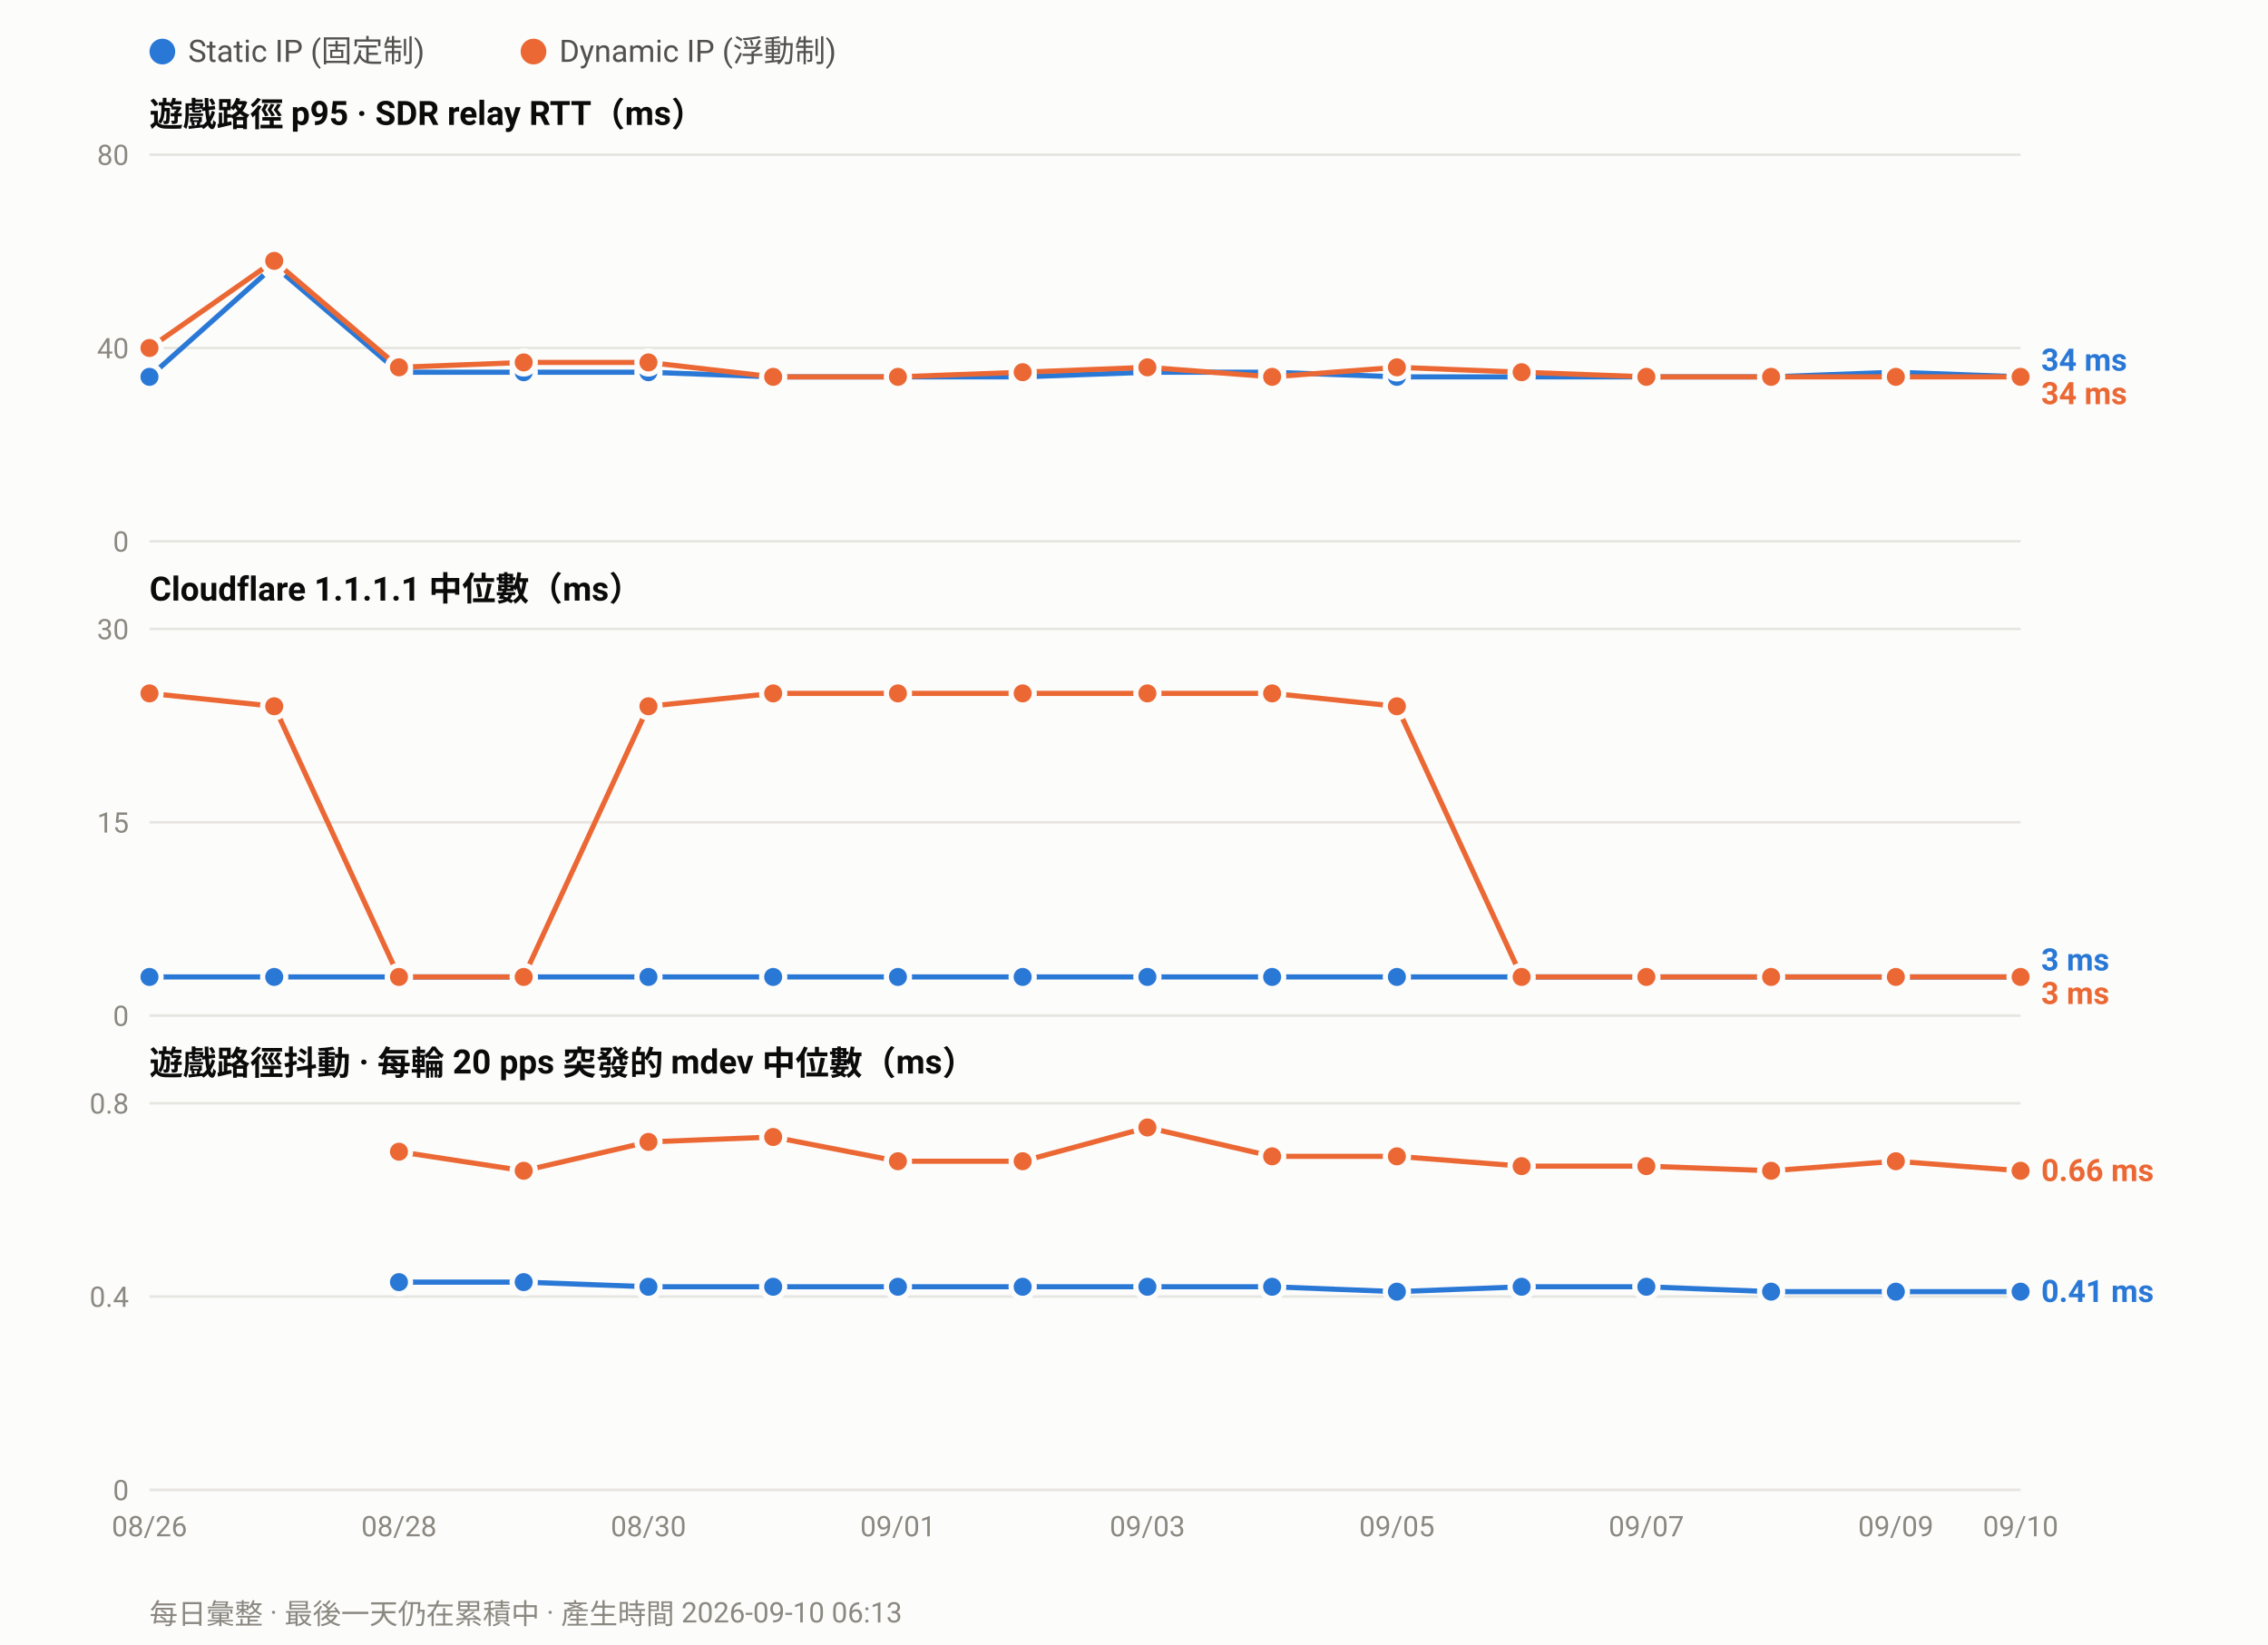
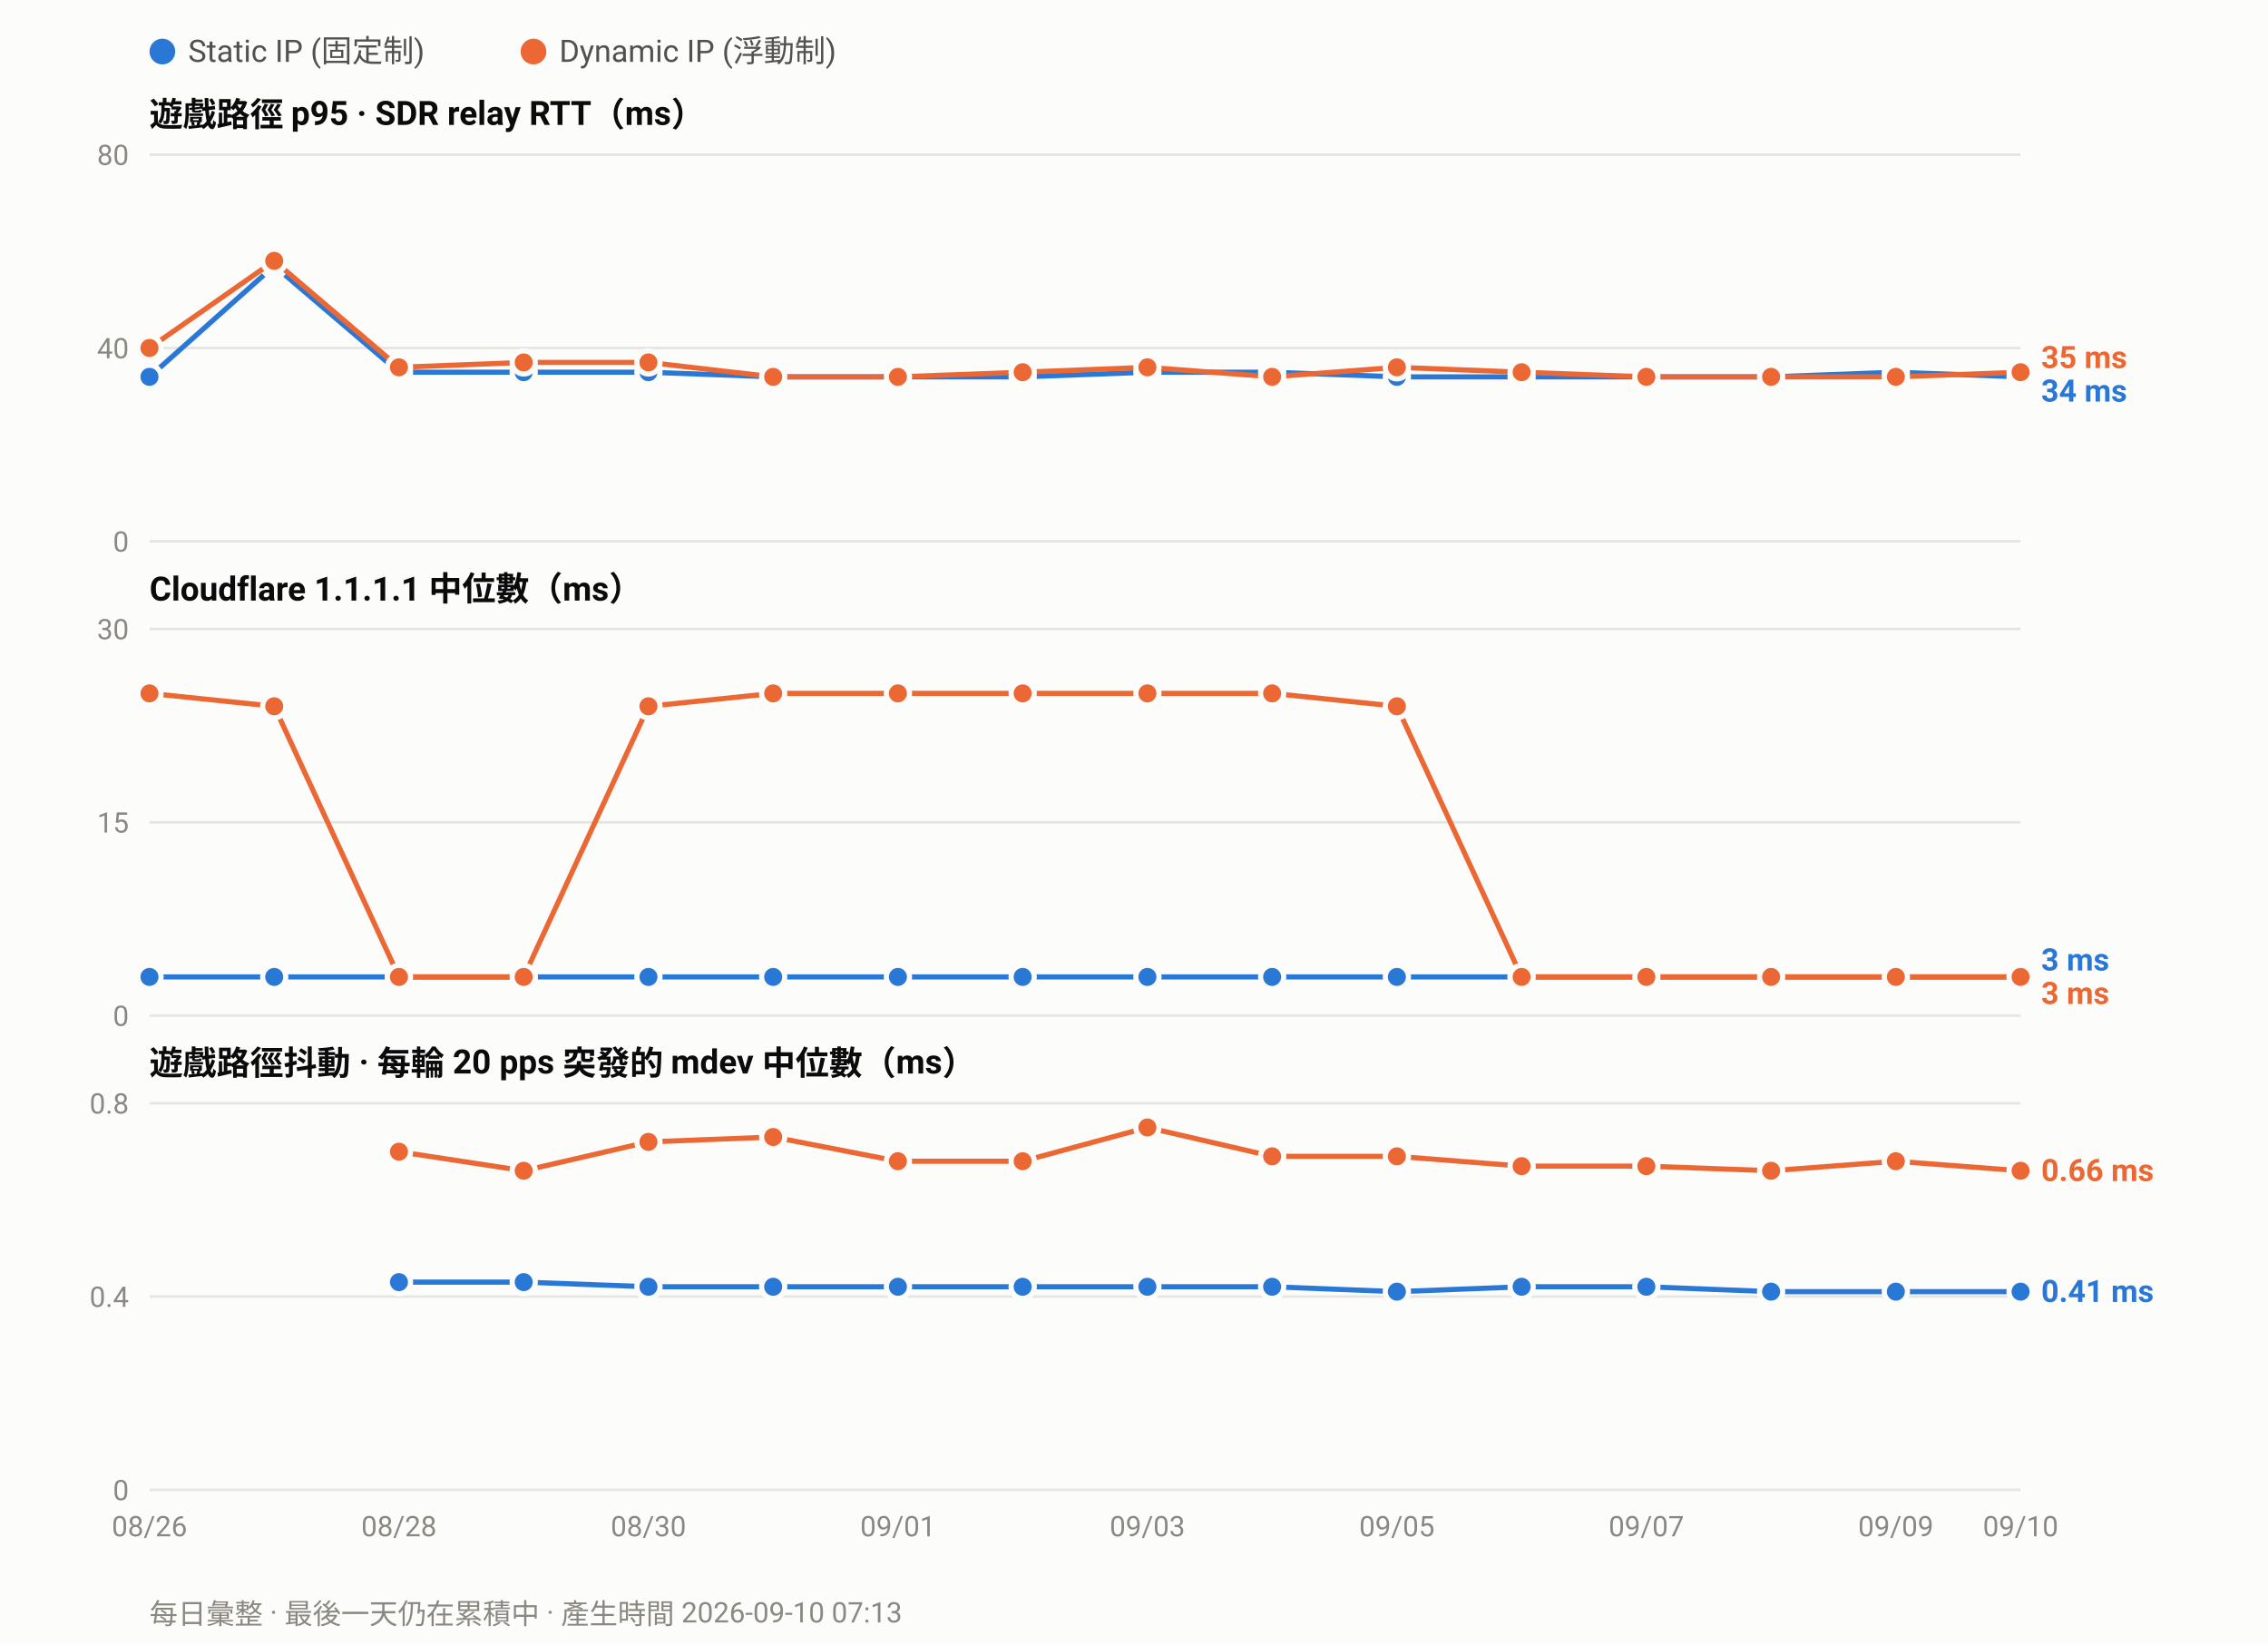
<svg xmlns="http://www.w3.org/2000/svg" width="880" height="638" viewBox="0 0 880 638" font-family="ui-sans-serif,-apple-system,Segoe UI,Roboto,Helvetica,Arial,sans-serif">
  <rect width="880" height="638" fill="#fcfcfb" />
  <circle cx="63.0" cy="20" r="5" fill="#2a78d6" />
  <text x="73.0" y="24" font-size="12" fill="#52514e">Static IP (固定制)</text>
  <circle cx="207.0" cy="20" r="5" fill="#eb6834" />
  <text x="217.0" y="24" font-size="12" fill="#52514e">Dynamic IP (浮動制)</text>
  <text x="58" y="49.0" font-size="13" font-weight="600" fill="#0b0b0b">遊戲路徑 p95 · SDR relay RTT（ms）</text>
  <line x1="58" y1="210.0" x2="784.0" y2="210.0" stroke="#e6e5e0" stroke-width="1" />
  <text x="50" y="214.0" font-size="11" text-anchor="end" fill="#8a8880">0</text>
  <line x1="58" y1="135.0" x2="784.0" y2="135.0" stroke="#e6e5e0" stroke-width="1" />
  <text x="50" y="139.0" font-size="11" text-anchor="end" fill="#8a8880">40</text>
  <line x1="58" y1="60.0" x2="784.0" y2="60.0" stroke="#e6e5e0" stroke-width="1" />
  <text x="50" y="64.0" font-size="11" text-anchor="end" fill="#8a8880">80</text>
  <polyline fill="none" stroke="#2a78d6" stroke-width="2" stroke-linejoin="round" points="58.0,146.2 106.4,103.1 154.8,144.4 203.2,144.4 251.6,144.4 300.0,146.2 348.4,146.2 396.8,146.2 445.2,144.4 493.6,144.4 542.0,146.2 590.4,146.2 638.8,146.2 687.2,146.2 735.6,144.4 784.0,146.2" />
  <circle cx="58.0" cy="146.2" r="4.5" fill="#2a78d6" stroke="#fcfcfb" stroke-width="2" />
  <circle cx="106.4" cy="103.1" r="4.5" fill="#2a78d6" stroke="#fcfcfb" stroke-width="2" />
  <circle cx="154.8" cy="144.4" r="4.5" fill="#2a78d6" stroke="#fcfcfb" stroke-width="2" />
  <circle cx="203.2" cy="144.4" r="4.5" fill="#2a78d6" stroke="#fcfcfb" stroke-width="2" />
  <circle cx="251.6" cy="144.4" r="4.5" fill="#2a78d6" stroke="#fcfcfb" stroke-width="2" />
  <circle cx="300.0" cy="146.2" r="4.5" fill="#2a78d6" stroke="#fcfcfb" stroke-width="2" />
  <circle cx="348.4" cy="146.2" r="4.5" fill="#2a78d6" stroke="#fcfcfb" stroke-width="2" />
  <circle cx="396.8" cy="146.2" r="4.5" fill="#2a78d6" stroke="#fcfcfb" stroke-width="2" />
  <circle cx="445.2" cy="144.4" r="4.5" fill="#2a78d6" stroke="#fcfcfb" stroke-width="2" />
  <circle cx="493.6" cy="144.4" r="4.5" fill="#2a78d6" stroke="#fcfcfb" stroke-width="2" />
  <circle cx="542.0" cy="146.2" r="4.5" fill="#2a78d6" stroke="#fcfcfb" stroke-width="2" />
  <circle cx="590.4" cy="146.2" r="4.5" fill="#2a78d6" stroke="#fcfcfb" stroke-width="2" />
  <circle cx="638.8" cy="146.2" r="4.5" fill="#2a78d6" stroke="#fcfcfb" stroke-width="2" />
  <circle cx="687.2" cy="146.2" r="4.5" fill="#2a78d6" stroke="#fcfcfb" stroke-width="2" />
  <circle cx="735.6" cy="144.4" r="4.5" fill="#2a78d6" stroke="#fcfcfb" stroke-width="2" />
  <circle cx="784.0" cy="146.2" r="4.5" fill="#2a78d6" stroke="#fcfcfb" stroke-width="2" />
-   <polyline fill="none" stroke="#eb6834" stroke-width="2" stroke-linejoin="round" points="58.0,135.0 106.4,101.2 154.8,142.5 203.2,140.6 251.6,140.6 300.0,146.2 348.4,146.2 396.8,144.4 445.2,142.5 493.6,146.2 542.0,142.5 590.4,144.4 638.8,146.2 687.2,146.2 735.6,146.2 784.0,146.2" />
+   <polyline fill="none" stroke="#eb6834" stroke-width="2" stroke-linejoin="round" points="58.0,135.0 106.4,101.2 154.8,142.5 203.2,140.6 251.6,140.6 300.0,146.2 348.4,146.2 396.8,144.4 445.2,142.5 493.6,146.2 542.0,142.5 590.4,144.4 638.8,146.2 687.2,146.2 735.6,146.2 784.0,144.4" />
  <circle cx="58.0" cy="135.0" r="4.5" fill="#eb6834" stroke="#fcfcfb" stroke-width="2" />
  <circle cx="106.4" cy="101.2" r="4.5" fill="#eb6834" stroke="#fcfcfb" stroke-width="2" />
  <circle cx="154.8" cy="142.5" r="4.5" fill="#eb6834" stroke="#fcfcfb" stroke-width="2" />
  <circle cx="203.2" cy="140.6" r="4.5" fill="#eb6834" stroke="#fcfcfb" stroke-width="2" />
  <circle cx="251.6" cy="140.6" r="4.5" fill="#eb6834" stroke="#fcfcfb" stroke-width="2" />
  <circle cx="300.0" cy="146.2" r="4.5" fill="#eb6834" stroke="#fcfcfb" stroke-width="2" />
  <circle cx="348.4" cy="146.2" r="4.5" fill="#eb6834" stroke="#fcfcfb" stroke-width="2" />
  <circle cx="396.8" cy="144.4" r="4.5" fill="#eb6834" stroke="#fcfcfb" stroke-width="2" />
  <circle cx="445.2" cy="142.5" r="4.5" fill="#eb6834" stroke="#fcfcfb" stroke-width="2" />
  <circle cx="493.6" cy="146.2" r="4.5" fill="#eb6834" stroke="#fcfcfb" stroke-width="2" />
  <circle cx="542.0" cy="142.5" r="4.5" fill="#eb6834" stroke="#fcfcfb" stroke-width="2" />
  <circle cx="590.4" cy="144.4" r="4.5" fill="#eb6834" stroke="#fcfcfb" stroke-width="2" />
  <circle cx="638.8" cy="146.2" r="4.5" fill="#eb6834" stroke="#fcfcfb" stroke-width="2" />
  <circle cx="687.2" cy="146.2" r="4.5" fill="#eb6834" stroke="#fcfcfb" stroke-width="2" />
  <circle cx="735.6" cy="146.2" r="4.5" fill="#eb6834" stroke="#fcfcfb" stroke-width="2" />
-   <circle cx="784.0" cy="146.2" r="4.5" fill="#eb6834" stroke="#fcfcfb" stroke-width="2" />
-   <text x="792.0" y="143.8" font-size="12" font-weight="600" fill="#2a78d6">34 ms</text>
-   <text x="792.0" y="156.8" font-size="12" font-weight="600" fill="#eb6834">34 ms</text>
+   <circle cx="784.0" cy="144.4" r="4.5" fill="#eb6834" stroke="#fcfcfb" stroke-width="2" />
+   <text x="792.0" y="142.8" font-size="12" font-weight="600" fill="#eb6834">35 ms</text>
+   <text x="792.0" y="155.8" font-size="12" font-weight="600" fill="#2a78d6">34 ms</text>
  <text x="58" y="233.0" font-size="13" font-weight="600" fill="#0b0b0b">Cloudflare 1.1.1.1 中位數（ms）</text>
  <line x1="58" y1="394.0" x2="784.0" y2="394.0" stroke="#e6e5e0" stroke-width="1" />
  <text x="50" y="398.0" font-size="11" text-anchor="end" fill="#8a8880">0</text>
  <line x1="58" y1="319.0" x2="784.0" y2="319.0" stroke="#e6e5e0" stroke-width="1" />
  <text x="50" y="323.0" font-size="11" text-anchor="end" fill="#8a8880">15</text>
  <line x1="58" y1="244.0" x2="784.0" y2="244.0" stroke="#e6e5e0" stroke-width="1" />
  <text x="50" y="248.0" font-size="11" text-anchor="end" fill="#8a8880">30</text>
  <polyline fill="none" stroke="#2a78d6" stroke-width="2" stroke-linejoin="round" points="58.0,379.0 106.4,379.0 154.8,379.0 203.2,379.0 251.6,379.0 300.0,379.0 348.4,379.0 396.8,379.0 445.2,379.0 493.6,379.0 542.0,379.0 590.4,379.0 638.8,379.0 687.2,379.0 735.6,379.0 784.0,379.0" />
  <circle cx="58.0" cy="379.0" r="4.5" fill="#2a78d6" stroke="#fcfcfb" stroke-width="2" />
  <circle cx="106.4" cy="379.0" r="4.5" fill="#2a78d6" stroke="#fcfcfb" stroke-width="2" />
  <circle cx="154.8" cy="379.0" r="4.5" fill="#2a78d6" stroke="#fcfcfb" stroke-width="2" />
  <circle cx="203.2" cy="379.0" r="4.5" fill="#2a78d6" stroke="#fcfcfb" stroke-width="2" />
  <circle cx="251.6" cy="379.0" r="4.5" fill="#2a78d6" stroke="#fcfcfb" stroke-width="2" />
  <circle cx="300.0" cy="379.0" r="4.5" fill="#2a78d6" stroke="#fcfcfb" stroke-width="2" />
  <circle cx="348.4" cy="379.0" r="4.5" fill="#2a78d6" stroke="#fcfcfb" stroke-width="2" />
  <circle cx="396.8" cy="379.0" r="4.5" fill="#2a78d6" stroke="#fcfcfb" stroke-width="2" />
  <circle cx="445.2" cy="379.0" r="4.5" fill="#2a78d6" stroke="#fcfcfb" stroke-width="2" />
  <circle cx="493.6" cy="379.0" r="4.5" fill="#2a78d6" stroke="#fcfcfb" stroke-width="2" />
  <circle cx="542.0" cy="379.0" r="4.5" fill="#2a78d6" stroke="#fcfcfb" stroke-width="2" />
  <circle cx="590.4" cy="379.0" r="4.5" fill="#2a78d6" stroke="#fcfcfb" stroke-width="2" />
  <circle cx="638.8" cy="379.0" r="4.5" fill="#2a78d6" stroke="#fcfcfb" stroke-width="2" />
  <circle cx="687.2" cy="379.0" r="4.5" fill="#2a78d6" stroke="#fcfcfb" stroke-width="2" />
  <circle cx="735.6" cy="379.0" r="4.5" fill="#2a78d6" stroke="#fcfcfb" stroke-width="2" />
  <circle cx="784.0" cy="379.0" r="4.5" fill="#2a78d6" stroke="#fcfcfb" stroke-width="2" />
  <polyline fill="none" stroke="#eb6834" stroke-width="2" stroke-linejoin="round" points="58.0,269.0 106.4,274.0 154.8,379.0 203.2,379.0 251.6,274.0 300.0,269.0 348.4,269.0 396.8,269.0 445.2,269.0 493.6,269.0 542.0,274.0 590.4,379.0 638.8,379.0 687.2,379.0 735.6,379.0 784.0,379.0" />
  <circle cx="58.0" cy="269.0" r="4.5" fill="#eb6834" stroke="#fcfcfb" stroke-width="2" />
  <circle cx="106.4" cy="274.0" r="4.5" fill="#eb6834" stroke="#fcfcfb" stroke-width="2" />
  <circle cx="154.8" cy="379.0" r="4.5" fill="#eb6834" stroke="#fcfcfb" stroke-width="2" />
  <circle cx="203.2" cy="379.0" r="4.5" fill="#eb6834" stroke="#fcfcfb" stroke-width="2" />
  <circle cx="251.6" cy="274.0" r="4.5" fill="#eb6834" stroke="#fcfcfb" stroke-width="2" />
  <circle cx="300.0" cy="269.0" r="4.5" fill="#eb6834" stroke="#fcfcfb" stroke-width="2" />
  <circle cx="348.4" cy="269.0" r="4.5" fill="#eb6834" stroke="#fcfcfb" stroke-width="2" />
  <circle cx="396.8" cy="269.0" r="4.5" fill="#eb6834" stroke="#fcfcfb" stroke-width="2" />
  <circle cx="445.2" cy="269.0" r="4.5" fill="#eb6834" stroke="#fcfcfb" stroke-width="2" />
  <circle cx="493.6" cy="269.0" r="4.5" fill="#eb6834" stroke="#fcfcfb" stroke-width="2" />
  <circle cx="542.0" cy="274.0" r="4.5" fill="#eb6834" stroke="#fcfcfb" stroke-width="2" />
  <circle cx="590.4" cy="379.0" r="4.5" fill="#eb6834" stroke="#fcfcfb" stroke-width="2" />
  <circle cx="638.8" cy="379.0" r="4.5" fill="#eb6834" stroke="#fcfcfb" stroke-width="2" />
  <circle cx="687.2" cy="379.0" r="4.5" fill="#eb6834" stroke="#fcfcfb" stroke-width="2" />
  <circle cx="735.6" cy="379.0" r="4.5" fill="#eb6834" stroke="#fcfcfb" stroke-width="2" />
  <circle cx="784.0" cy="379.0" r="4.5" fill="#eb6834" stroke="#fcfcfb" stroke-width="2" />
  <text x="792.0" y="376.5" font-size="12" font-weight="600" fill="#2a78d6">3 ms</text>
  <text x="792.0" y="389.5" font-size="12" font-weight="600" fill="#eb6834">3 ms</text>
  <text x="58" y="417.0" font-size="13" font-weight="600" fill="#0b0b0b">遊戲路徑抖動 · 每輪 20 pps 突發的 mdev 中位數（ms）</text>
  <line x1="58" y1="578.0" x2="784.0" y2="578.0" stroke="#e6e5e0" stroke-width="1" />
  <text x="50" y="582.0" font-size="11" text-anchor="end" fill="#8a8880">0</text>
  <line x1="58" y1="503.0" x2="784.0" y2="503.0" stroke="#e6e5e0" stroke-width="1" />
  <text x="50" y="507.0" font-size="11" text-anchor="end" fill="#8a8880">0.4</text>
  <line x1="58" y1="428.0" x2="784.0" y2="428.0" stroke="#e6e5e0" stroke-width="1" />
  <text x="50" y="432.0" font-size="11" text-anchor="end" fill="#8a8880">0.8</text>
  <polyline fill="none" stroke="#2a78d6" stroke-width="2" stroke-linejoin="round" points="154.8,497.4 203.2,497.4 251.6,499.2 300.0,499.2 348.4,499.2 396.8,499.2 445.2,499.2 493.6,499.2 542.0,501.1 590.4,499.2 638.8,499.2 687.2,501.1 735.6,501.1 784.0,501.1" />
  <circle cx="154.8" cy="497.4" r="4.5" fill="#2a78d6" stroke="#fcfcfb" stroke-width="2" />
  <circle cx="203.2" cy="497.4" r="4.5" fill="#2a78d6" stroke="#fcfcfb" stroke-width="2" />
  <circle cx="251.6" cy="499.2" r="4.5" fill="#2a78d6" stroke="#fcfcfb" stroke-width="2" />
  <circle cx="300.0" cy="499.2" r="4.5" fill="#2a78d6" stroke="#fcfcfb" stroke-width="2" />
  <circle cx="348.4" cy="499.2" r="4.5" fill="#2a78d6" stroke="#fcfcfb" stroke-width="2" />
  <circle cx="396.8" cy="499.2" r="4.5" fill="#2a78d6" stroke="#fcfcfb" stroke-width="2" />
  <circle cx="445.2" cy="499.2" r="4.5" fill="#2a78d6" stroke="#fcfcfb" stroke-width="2" />
  <circle cx="493.6" cy="499.2" r="4.5" fill="#2a78d6" stroke="#fcfcfb" stroke-width="2" />
  <circle cx="542.0" cy="501.1" r="4.5" fill="#2a78d6" stroke="#fcfcfb" stroke-width="2" />
  <circle cx="590.4" cy="499.2" r="4.5" fill="#2a78d6" stroke="#fcfcfb" stroke-width="2" />
  <circle cx="638.8" cy="499.2" r="4.5" fill="#2a78d6" stroke="#fcfcfb" stroke-width="2" />
  <circle cx="687.2" cy="501.1" r="4.5" fill="#2a78d6" stroke="#fcfcfb" stroke-width="2" />
  <circle cx="735.6" cy="501.1" r="4.5" fill="#2a78d6" stroke="#fcfcfb" stroke-width="2" />
  <circle cx="784.0" cy="501.1" r="4.5" fill="#2a78d6" stroke="#fcfcfb" stroke-width="2" />
  <polyline fill="none" stroke="#eb6834" stroke-width="2" stroke-linejoin="round" points="154.8,446.8 203.2,454.2 251.6,443.0 300.0,441.1 348.4,450.5 396.8,450.5 445.2,437.4 493.6,448.6 542.0,448.6 590.4,452.4 638.8,452.4 687.2,454.2 735.6,450.5 784.0,454.2" />
  <circle cx="154.8" cy="446.8" r="4.5" fill="#eb6834" stroke="#fcfcfb" stroke-width="2" />
  <circle cx="203.2" cy="454.2" r="4.5" fill="#eb6834" stroke="#fcfcfb" stroke-width="2" />
  <circle cx="251.6" cy="443.0" r="4.5" fill="#eb6834" stroke="#fcfcfb" stroke-width="2" />
  <circle cx="300.0" cy="441.1" r="4.5" fill="#eb6834" stroke="#fcfcfb" stroke-width="2" />
  <circle cx="348.4" cy="450.5" r="4.5" fill="#eb6834" stroke="#fcfcfb" stroke-width="2" />
  <circle cx="396.8" cy="450.5" r="4.5" fill="#eb6834" stroke="#fcfcfb" stroke-width="2" />
  <circle cx="445.2" cy="437.4" r="4.5" fill="#eb6834" stroke="#fcfcfb" stroke-width="2" />
  <circle cx="493.6" cy="448.6" r="4.5" fill="#eb6834" stroke="#fcfcfb" stroke-width="2" />
  <circle cx="542.0" cy="448.6" r="4.5" fill="#eb6834" stroke="#fcfcfb" stroke-width="2" />
  <circle cx="590.4" cy="452.4" r="4.5" fill="#eb6834" stroke="#fcfcfb" stroke-width="2" />
  <circle cx="638.8" cy="452.4" r="4.5" fill="#eb6834" stroke="#fcfcfb" stroke-width="2" />
  <circle cx="687.2" cy="454.2" r="4.5" fill="#eb6834" stroke="#fcfcfb" stroke-width="2" />
  <circle cx="735.6" cy="450.5" r="4.5" fill="#eb6834" stroke="#fcfcfb" stroke-width="2" />
  <circle cx="784.0" cy="454.2" r="4.5" fill="#eb6834" stroke="#fcfcfb" stroke-width="2" />
  <text x="792.0" y="458.2" font-size="12" font-weight="600" fill="#eb6834">0.66 ms</text>
  <text x="792.0" y="505.1" font-size="12" font-weight="600" fill="#2a78d6">0.41 ms</text>
  <text x="58.0" y="596.0" font-size="11" text-anchor="middle" fill="#8a8880">08/26</text>
  <text x="154.8" y="596.0" font-size="11" text-anchor="middle" fill="#8a8880">08/28</text>
  <text x="251.6" y="596.0" font-size="11" text-anchor="middle" fill="#8a8880">08/30</text>
  <text x="348.4" y="596.0" font-size="11" text-anchor="middle" fill="#8a8880">09/01</text>
  <text x="445.2" y="596.0" font-size="11" text-anchor="middle" fill="#8a8880">09/03</text>
  <text x="542.0" y="596.0" font-size="11" text-anchor="middle" fill="#8a8880">09/05</text>
  <text x="638.8" y="596.0" font-size="11" text-anchor="middle" fill="#8a8880">09/07</text>
  <text x="735.6" y="596.0" font-size="11" text-anchor="middle" fill="#8a8880">09/09</text>
  <text x="784.0" y="596.0" font-size="11" text-anchor="middle" fill="#8a8880">09/10</text>
-   <text x="58" y="630" font-size="11" fill="#8a8880">每日彙整 · 最後一天仍在累積中 · 產生時間 2026-09-10 06:13</text>
+   <text x="58" y="630" font-size="11" fill="#8a8880">每日彙整 · 最後一天仍在累積中 · 產生時間 2026-09-10 07:13</text>
</svg>
